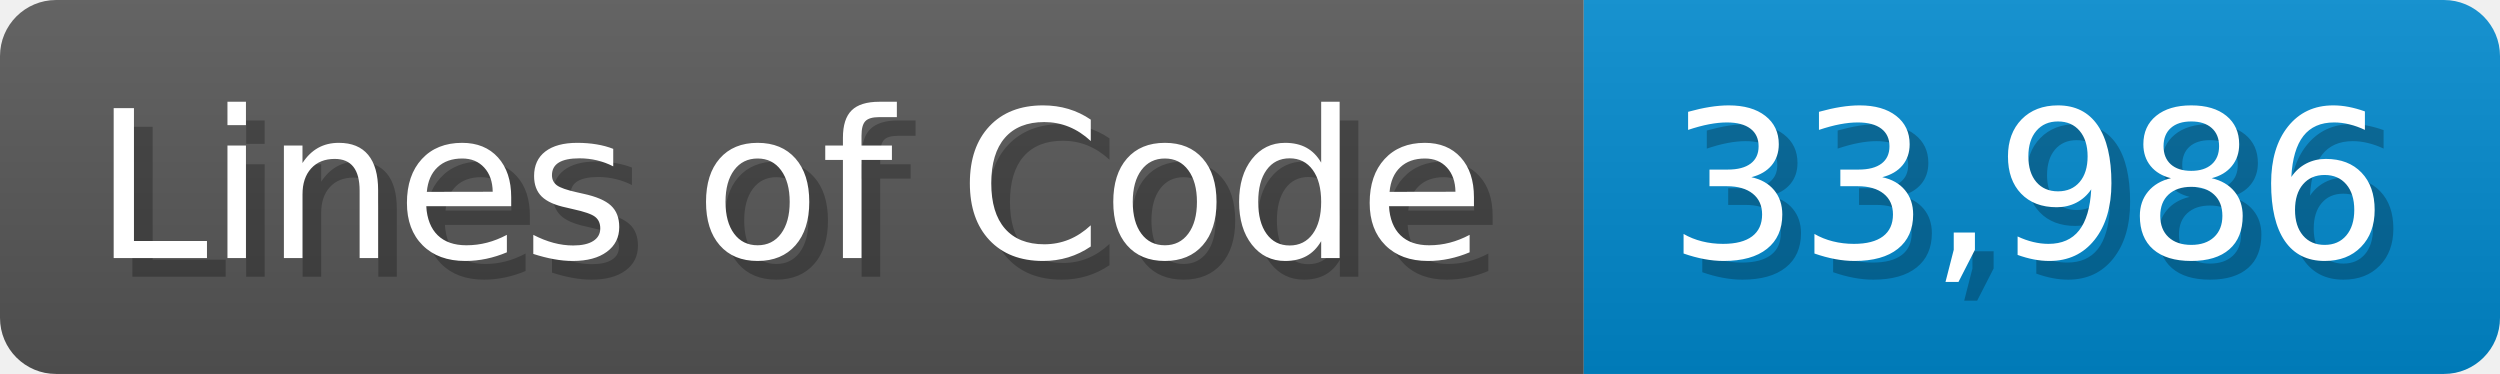
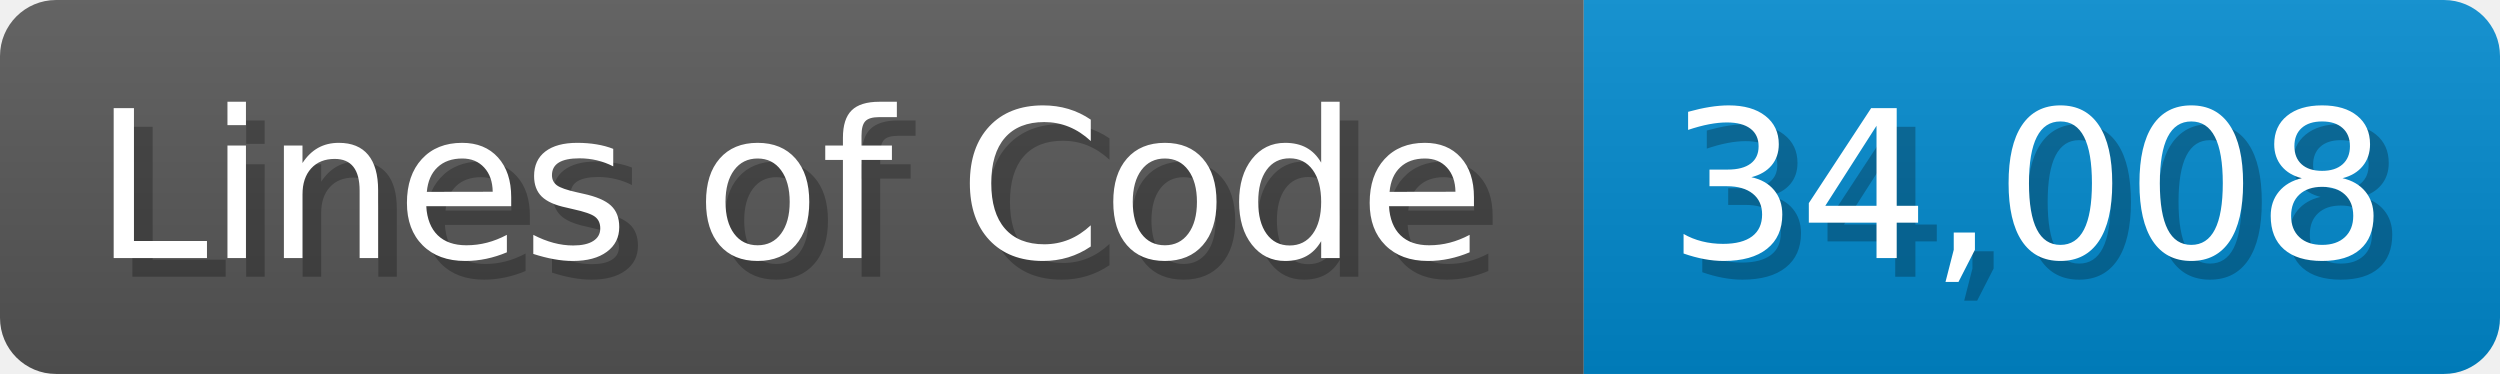
<svg xmlns="http://www.w3.org/2000/svg" width="133.7" height="20" viewBox="0 0 1337 200">
  <linearGradient id="a" x2="0" y2="100%">
    <stop offset="0" stop-opacity=".1" stop-color="#EEE" />
    <stop offset="1" stop-opacity=".1" />
  </linearGradient>
  <mask id="m">
    <rect width="1337" height="200" rx="30" fill="#FFF" />
  </mask>
  <g mask="url(#m)">
    <rect width="847" height="200" fill="#555" />
    <rect width="490" height="200" fill="#08C" x="847" />
    <rect width="1337" height="200" fill="url(#a)" />
  </g>
  <g fill="#fff" text-anchor="start" font-family="Verdana,DejaVu Sans,sans-serif" font-size="110">
    <text x="60" y="148" textLength="747" fill="#000" opacity="0.25">Lines of Code</text>
    <text x="50" y="138" textLength="747">Lines of Code</text>
-     <text x="902" y="148" textLength="390" fill="#000" opacity="0.25">33,986</text>
-     <text x="892" y="138" textLength="390">33,986</text>
+     <text x="902" y="148" textLength="390" fill="#000" opacity="0.25">34,008</text>
+     <text x="892" y="138" textLength="390">34,008</text>
  </g>
</svg>
